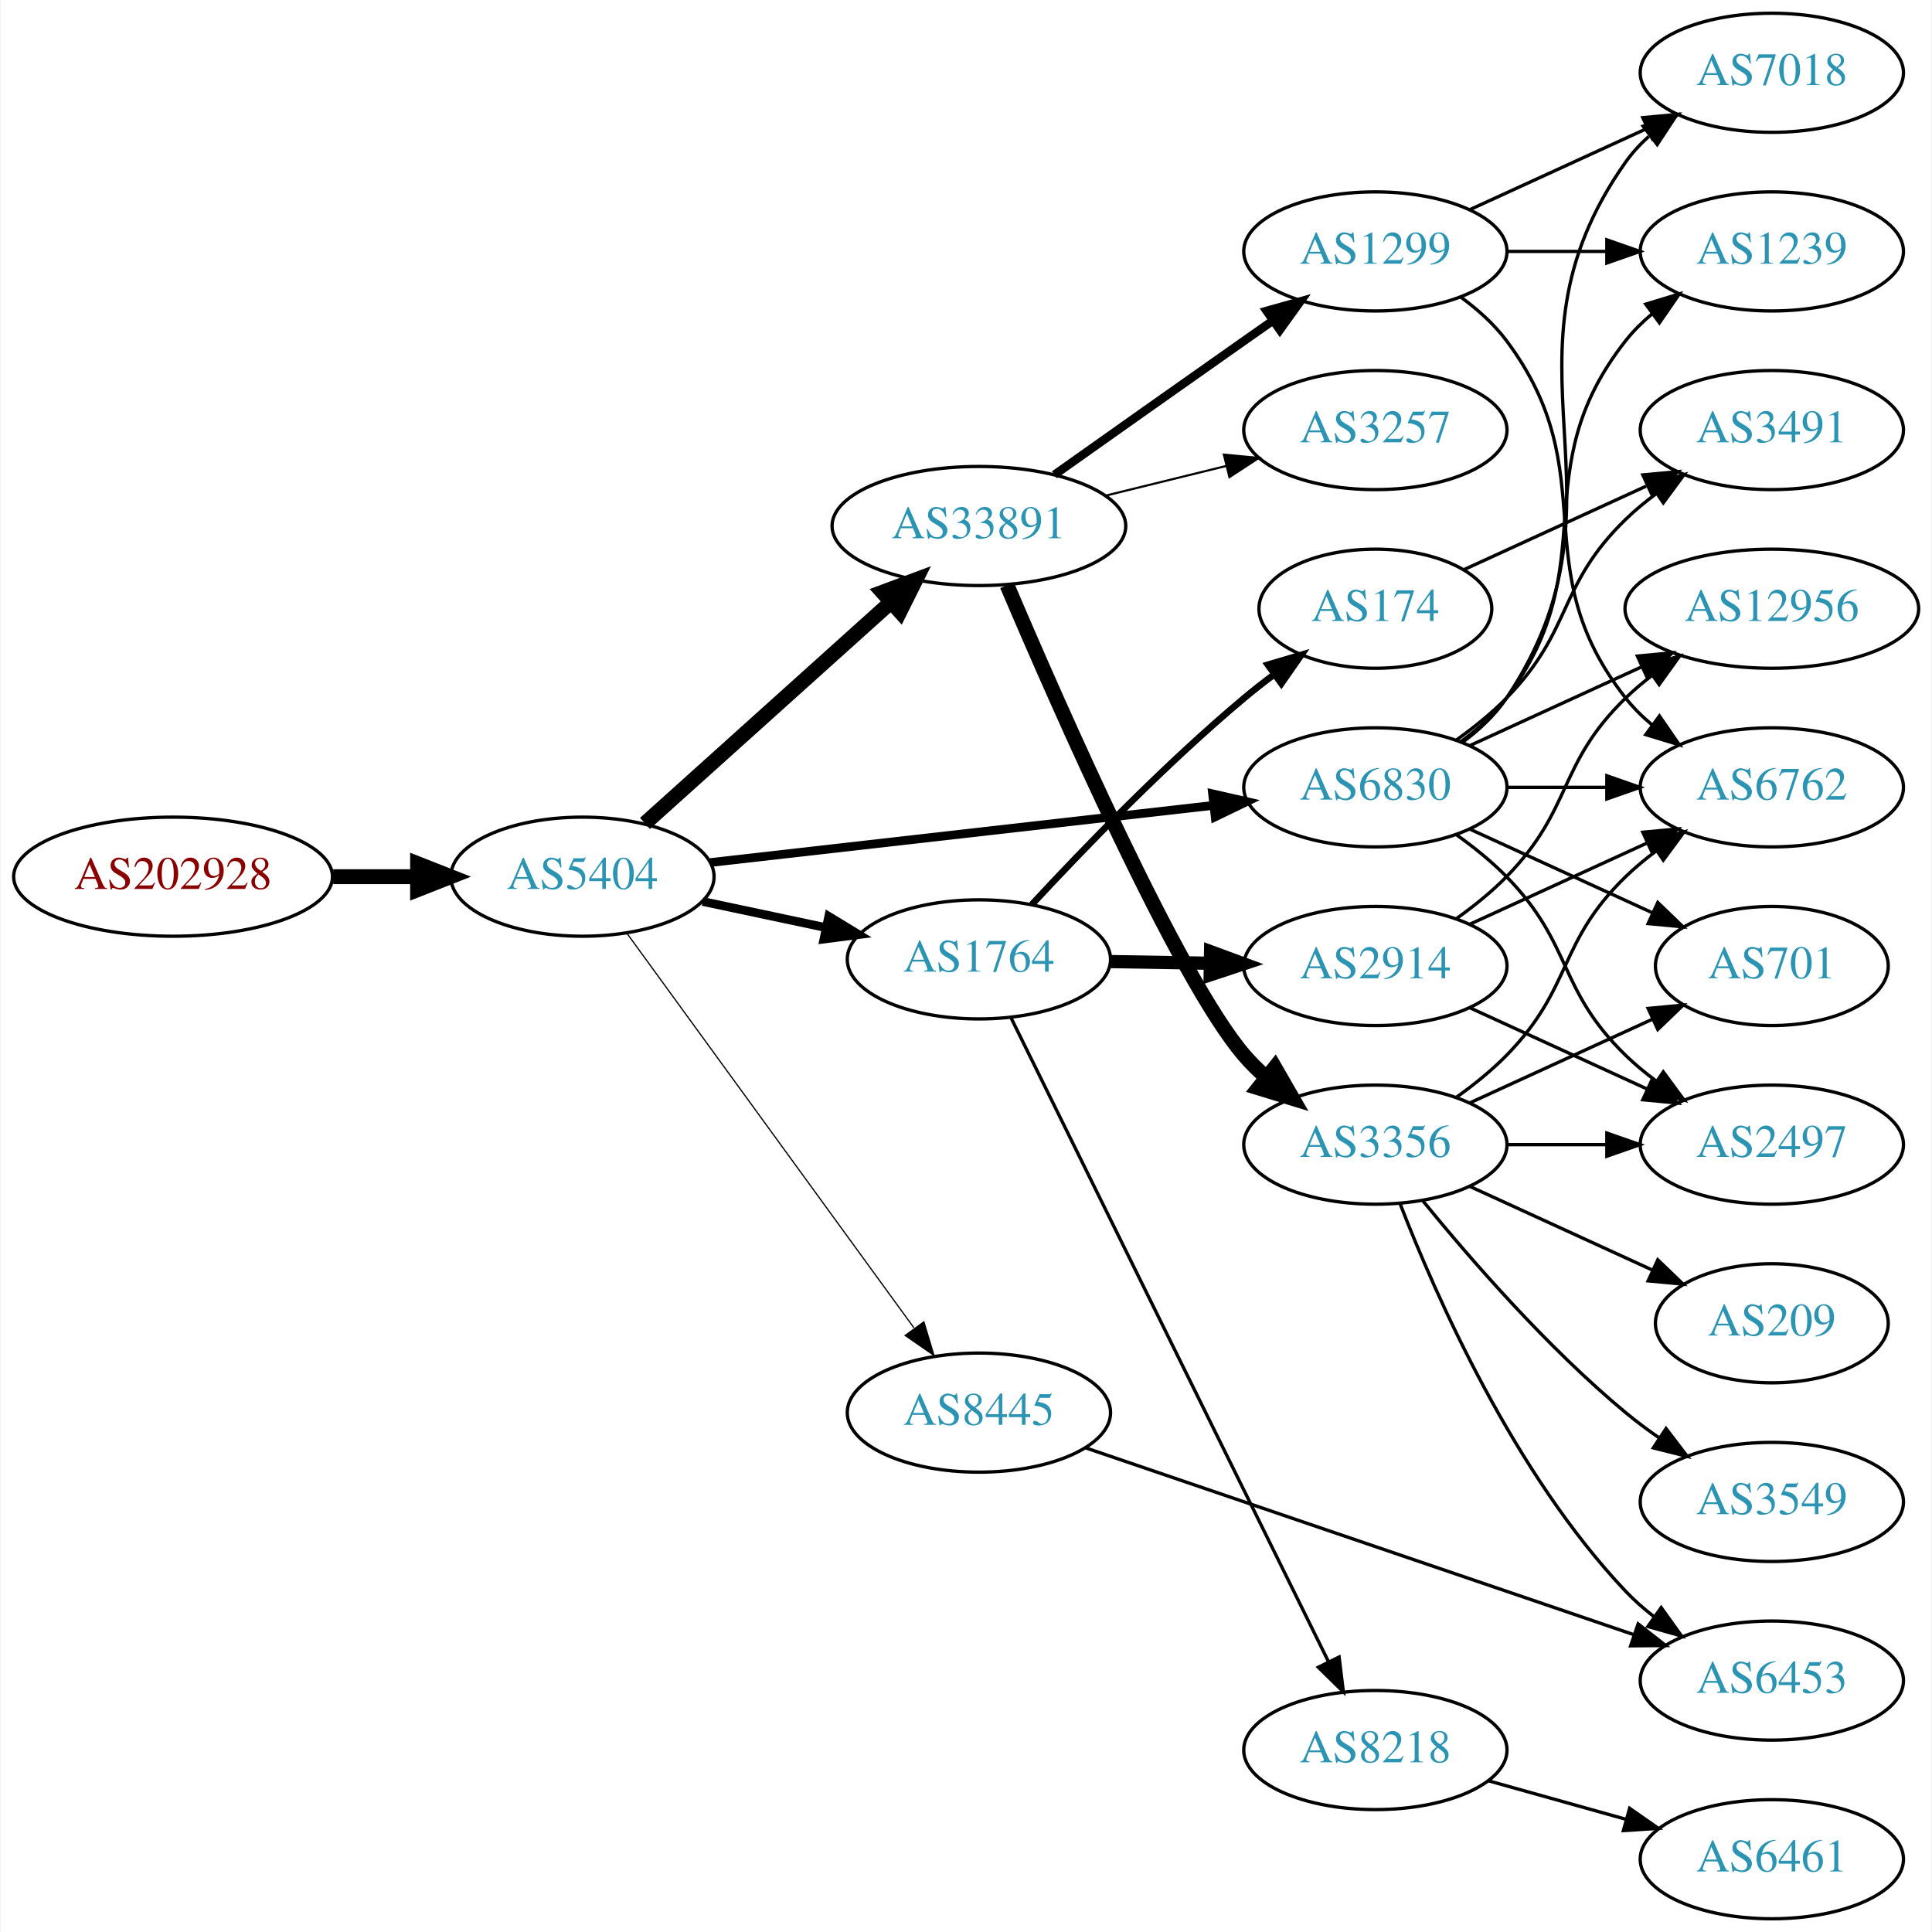
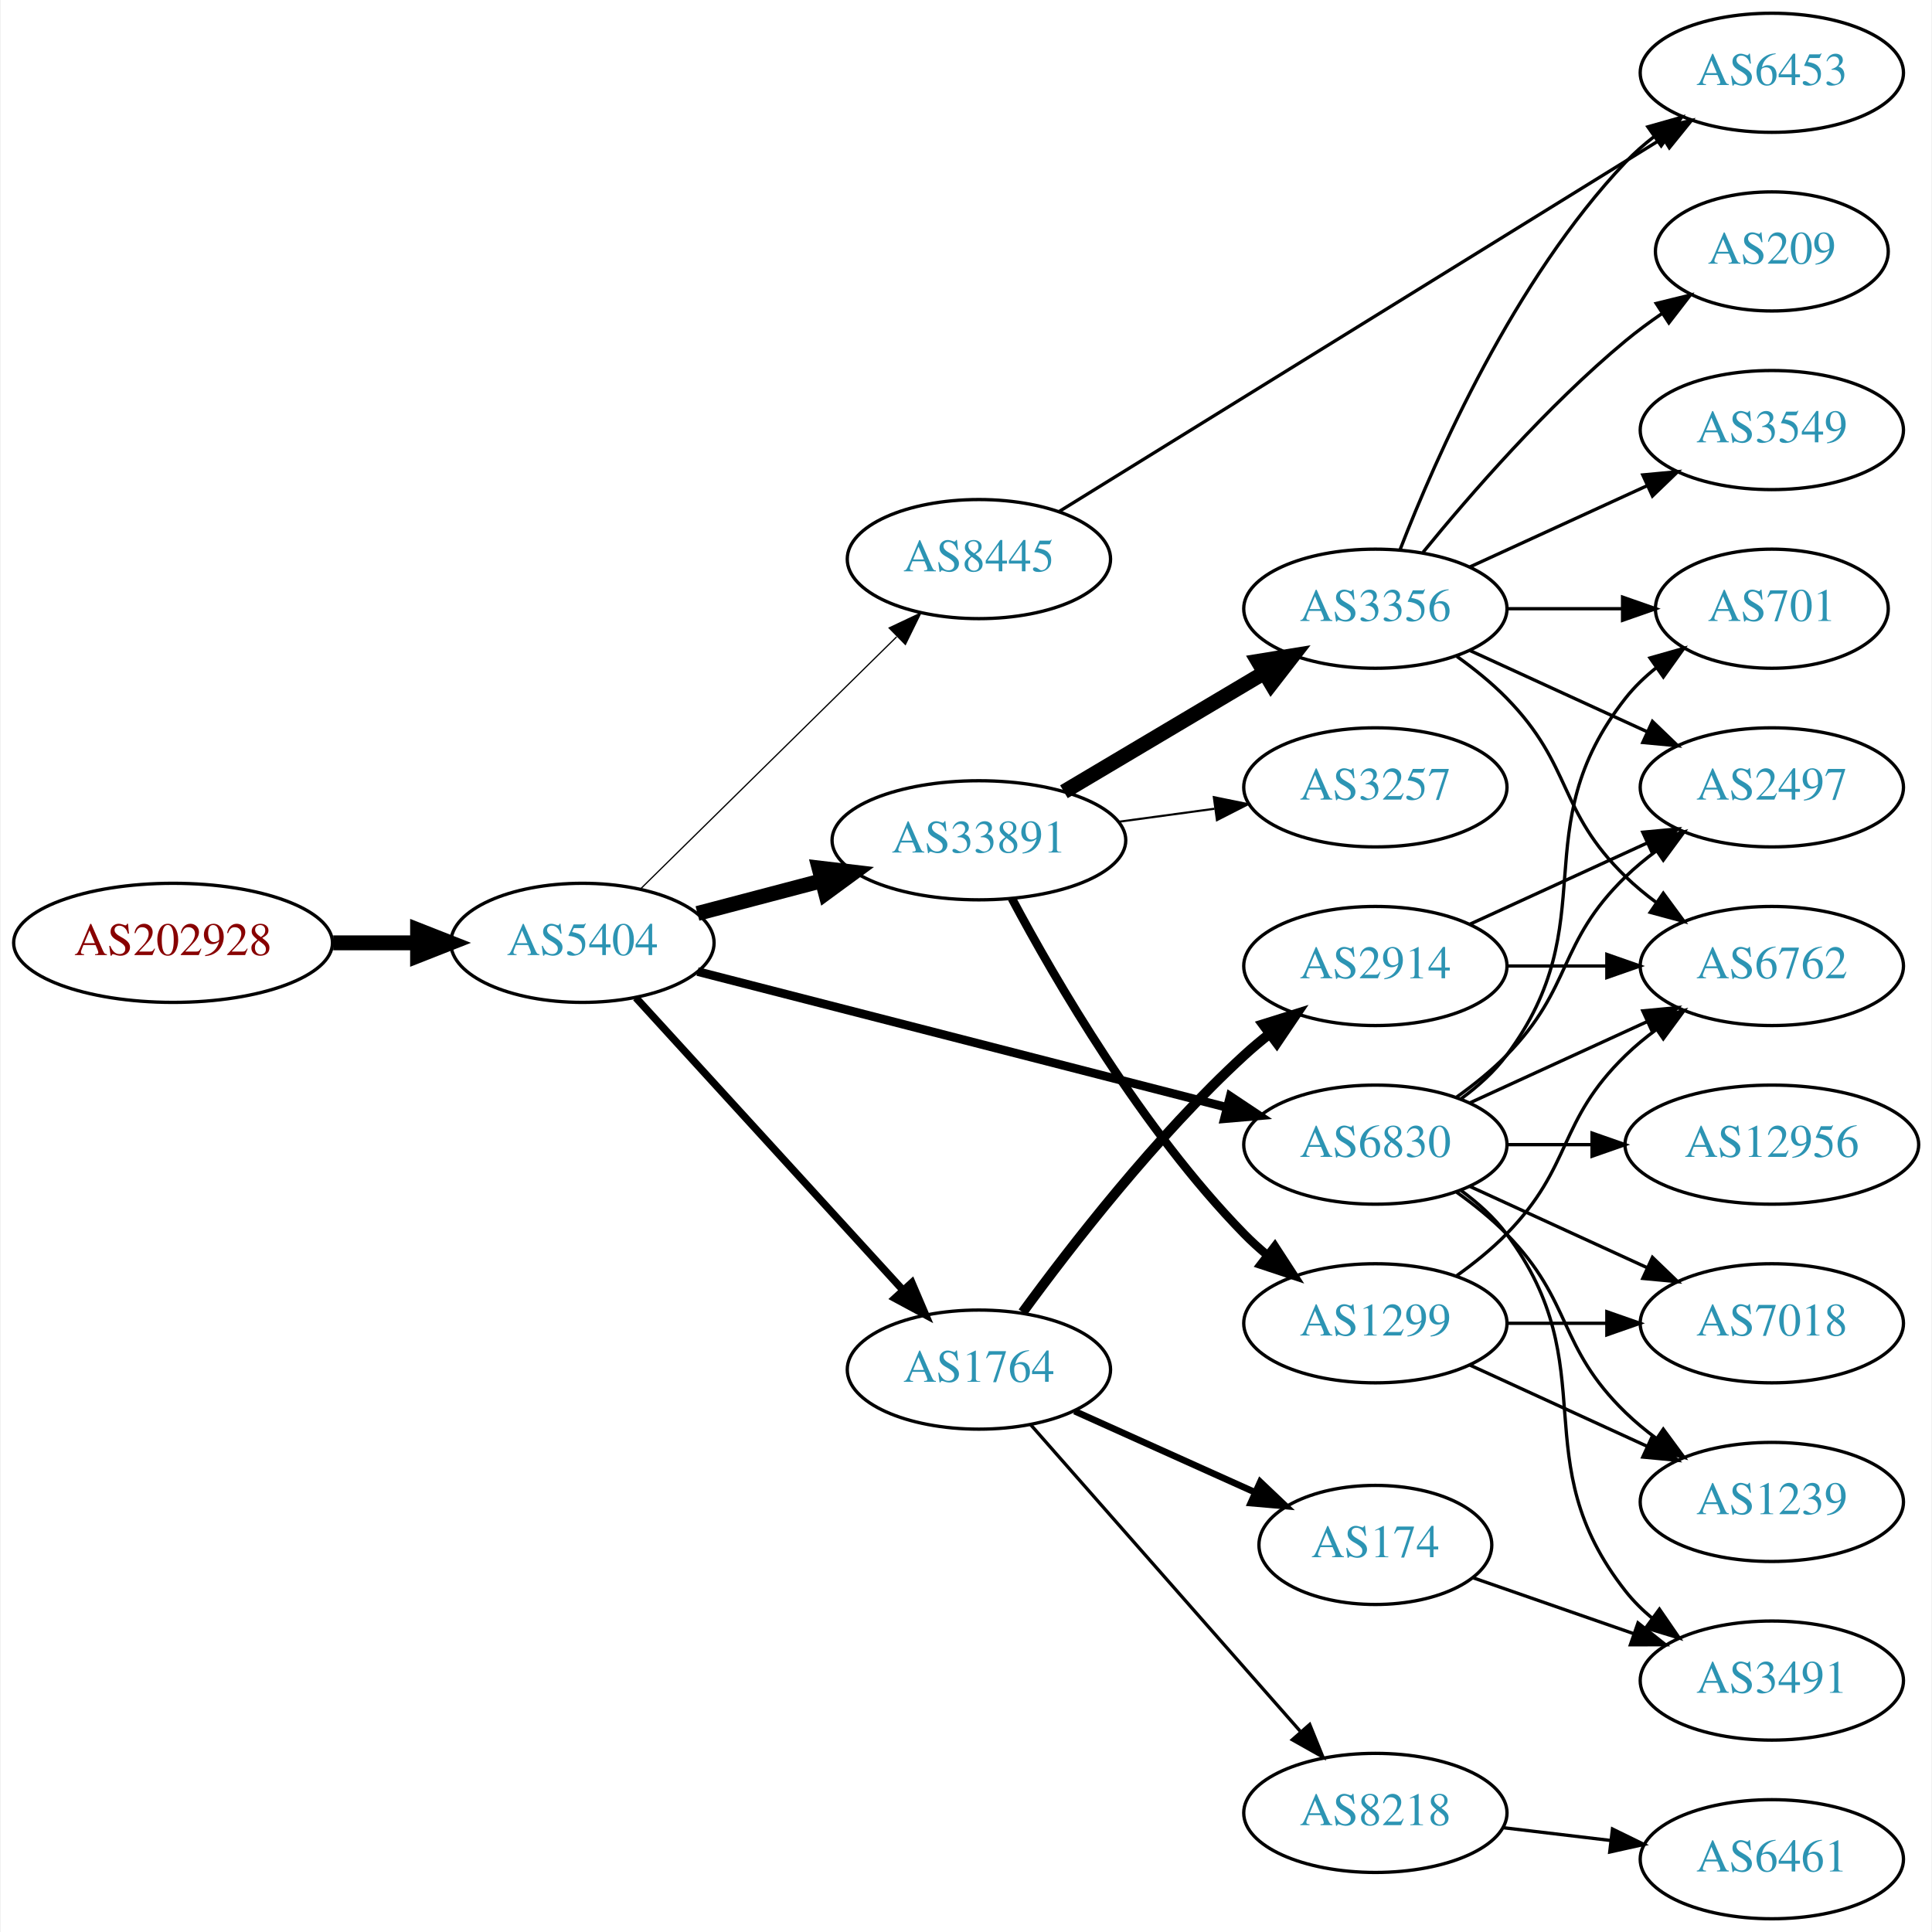
<svg xmlns="http://www.w3.org/2000/svg" xmlns:xlink="http://www.w3.org/1999/xlink" width="584pt" height="584pt" viewBox="0.00 0.00 583.56 584.00">
  <g id="graph0" class="graph" transform="scale(1 1) rotate(0) translate(4 580)">
    <polygon fill="white" stroke="none" points="-4,4 -4,-580 579.562,-580 579.562,4 -4,4" />
    <g id="node1" class="node">
      <g id="a_node1">
        <a xlink:href="/asn/202928" xlink:title="AS202928 ~ z-ix.net [AT]">
-           <ellipse fill="#ffffff" stroke="black" cx="48.096" cy="-315" rx="48.192" ry="18" />
-           <text text-anchor="middle" x="48.096" y="-311.3" font-family="Times,serif" font-size="14.00" fill="#880000">AS202928</text>
+           <ellipse fill="#ffffff" stroke="black" cx="48.096" cy="-295" rx="48.192" ry="18" />
+           <text text-anchor="middle" x="48.096" y="-291.3" font-family="Times,serif" font-size="14.00" fill="#880000">AS202928</text>
        </a>
      </g>
    </g>
    <g id="node2" class="node">
      <g id="a_node2">
        <a xlink:href="/asn/5404" xlink:title="AS5404 ~ ASN conova communications GmbH [AT]">
-           <ellipse fill="#ffffff" stroke="black" cx="171.838" cy="-315" rx="39.794" ry="18" />
-           <text text-anchor="middle" x="171.838" y="-311.3" font-family="Times,serif" font-size="14.00" fill="#2c94b3">AS5404</text>
+           <ellipse fill="#ffffff" stroke="black" cx="171.838" cy="-295" rx="39.794" ry="18" />
+           <text text-anchor="middle" x="171.838" y="-291.3" font-family="Times,serif" font-size="14.00" fill="#2c94b3">AS5404</text>
        </a>
      </g>
    </g>
    <g id="edge1" class="edge">
-       <path fill="none" stroke="black" stroke-width="4.5" d="M96.513,-315C104.867,-315 113.577,-315 121.969,-315" />
-       <polygon fill="black" stroke="black" stroke-width="4.5" points="122.004,-318.938 132.004,-315 122.004,-311.063 122.004,-318.938" />
+       <path fill="none" stroke="black" stroke-width="4.5" d="M96.513,-295C104.867,-295 113.577,-295 121.969,-295" />
+       <polygon fill="black" stroke="black" stroke-width="4.5" points="122.004,-298.938 132.004,-295 122.004,-291.063 122.004,-298.938" />
    </g>
    <g id="node3" class="node">
      <g id="a_node3">
-         <a xlink:href="/asn/33891" xlink:title="AS33891 ~ CORE-BACKBONE GMBH GLOBAL NETWORK [DE]">
-           <ellipse fill="#ffffff" stroke="black" cx="291.681" cy="-421" rx="44.393" ry="18" />
-           <text text-anchor="middle" x="291.681" y="-417.3" font-family="Times,serif" font-size="14.00" fill="#2c94b3">AS33891</text>
+         <a xlink:href="/asn/8445" xlink:title="AS8445 ~ SALZBURG-AG-AS [AT]">
+           <ellipse fill="#ffffff" stroke="black" cx="291.681" cy="-411" rx="39.794" ry="18" />
+           <text text-anchor="middle" x="291.681" y="-407.3" font-family="Times,serif" font-size="14.00" fill="#2c94b3">AS8445</text>
        </a>
      </g>
    </g>
    <g id="edge2" class="edge">
-       <path fill="none" stroke="black" stroke-width="4.5" d="M190.736,-331.099C210.549,-348.921 242.648,-377.794 265.108,-397.997" />
-       <polygon fill="black" stroke="black" stroke-width="4.5" points="262.546,-400.989 272.614,-404.749 267.813,-395.134 262.546,-400.989" />
+       <path fill="none" stroke="black" stroke-width="0.375" d="M189.472,-311.374C209.65,-331.237 243.813,-364.865 266.8,-387.493" />
+       <polygon fill="black" stroke="black" stroke-width="0.375" points="264.549,-390.189 274.131,-394.709 269.46,-385.2 264.549,-390.189" />
    </g>
    <g id="node4" class="node">
      <g id="a_node4">
-         <a xlink:href="/asn/1764" xlink:title="AS1764 ~ NEXTLAYER-AS [AT]">
-           <ellipse fill="#ffffff" stroke="black" cx="291.681" cy="-290" rx="39.794" ry="18" />
-           <text text-anchor="middle" x="291.681" y="-286.3" font-family="Times,serif" font-size="14.00" fill="#2c94b3">AS1764</text>
+         <a xlink:href="/asn/6830" xlink:title="AS6830 ~ LGI-UPC [AT]">
+           <ellipse fill="#ffffff" stroke="black" cx="411.523" cy="-234" rx="39.794" ry="18" />
+           <text text-anchor="middle" x="411.523" y="-230.3" font-family="Times,serif" font-size="14.00" fill="#2c94b3">AS6830</text>
        </a>
      </g>
    </g>
    <g id="edge3" class="edge">
-       <path fill="none" stroke="black" stroke-width="2.625" d="M208.195,-307.499C219.847,-305.027 232.971,-302.243 245.267,-299.634" />
-       <polygon fill="black" stroke="black" stroke-width="2.625" points="246.293,-302.995 255.349,-297.496 244.84,-296.147 246.293,-302.995" />
+       <path fill="none" stroke="black" stroke-width="2.625" d="M206.64,-286.325C248.67,-275.538 320.501,-257.103 366.715,-245.243" />
+       <polygon fill="black" stroke="black" stroke-width="2.625" points="367.637,-248.62 376.453,-242.744 365.897,-241.84 367.637,-248.62" />
    </g>
    <g id="node5" class="node">
      <g id="a_node5">
-         <a xlink:href="/asn/6830" xlink:title="AS6830 ~ LGI-UPC [AT]">
-           <ellipse fill="#ffffff" stroke="black" cx="411.523" cy="-342" rx="39.794" ry="18" />
-           <text text-anchor="middle" x="411.523" y="-338.3" font-family="Times,serif" font-size="14.00" fill="#2c94b3">AS6830</text>
+         <a xlink:href="/asn/33891" xlink:title="AS33891 ~ CORE-BACKBONE GMBH GLOBAL NETWORK [DE]">
+           <ellipse fill="#ffffff" stroke="black" cx="291.681" cy="-326" rx="44.393" ry="18" />
+           <text text-anchor="middle" x="291.681" y="-322.3" font-family="Times,serif" font-size="14.00" fill="#2c94b3">AS33891</text>
        </a>
      </g>
    </g>
    <g id="edge4" class="edge">
-       <path fill="none" stroke="black" stroke-width="2.625" d="M210.5,-319.278C251.668,-323.955 317.732,-331.459 362.574,-336.553" />
-       <polygon fill="black" stroke="black" stroke-width="2.625" points="362.313,-340.046 372.645,-337.697 363.104,-333.091 362.313,-340.046" />
+       <path fill="none" stroke="black" stroke-width="4.5" d="M206.607,-303.883C218.306,-306.961 231.634,-310.467 244.176,-313.766" />
+       <polygon fill="black" stroke="black" stroke-width="4.5" points="243.346,-317.62 254.019,-316.356 245.35,-310.004 243.346,-317.62" />
    </g>
    <g id="node6" class="node">
      <g id="a_node6">
-         <a xlink:href="/asn/8445" xlink:title="AS8445 ~ SALZBURG-AG-AS [AT]">
-           <ellipse fill="#ffffff" stroke="black" cx="291.681" cy="-153" rx="39.794" ry="18" />
-           <text text-anchor="middle" x="291.681" y="-149.3" font-family="Times,serif" font-size="14.00" fill="#2c94b3">AS8445</text>
+         <a xlink:href="/asn/1764" xlink:title="AS1764 ~ NEXTLAYER-AS [AT]">
+           <ellipse fill="#ffffff" stroke="black" cx="291.681" cy="-166" rx="39.794" ry="18" />
+           <text text-anchor="middle" x="291.681" y="-162.3" font-family="Times,serif" font-size="14.00" fill="#2c94b3">AS1764</text>
        </a>
      </g>
    </g>
    <g id="edge5" class="edge">
-       <path fill="none" stroke="black" stroke-width="0.375" d="M185.226,-297.969C205.948,-269.483 247.752,-212.015 272.039,-178.626" />
-       <polygon fill="black" stroke="black" stroke-width="0.375" points="275.051,-180.436 278.103,-170.29 269.39,-176.318 275.051,-180.436" />
+       <path fill="none" stroke="black" stroke-width="2.25" d="M188.003,-278.4C208.509,-255.952 245.213,-215.772 268.731,-190.027" />
+       <polygon fill="black" stroke="black" stroke-width="2.25" points="271.414,-192.28 275.574,-182.537 266.245,-187.559 271.414,-192.28" />
    </g>
    <g id="node7" class="node">
      <g id="a_node7">
-         <a xlink:href="/asn/1299" xlink:title="AS1299 ~ Telia Carrier [EU]">
-           <ellipse fill="#ffffff" stroke="black" cx="411.523" cy="-504" rx="39.794" ry="18" />
-           <text text-anchor="middle" x="411.523" y="-500.3" font-family="Times,serif" font-size="14.00" fill="#2c94b3">AS1299</text>
+         <a xlink:href="/asn/6453" xlink:title="AS6453 ~ TATA COMMUNICATIONS (AMERICA) INC [US]">
+           <ellipse fill="#ffffff" stroke="black" cx="531.366" cy="-558" rx="39.794" ry="18" />
+           <text text-anchor="middle" x="531.366" y="-554.3" font-family="Times,serif" font-size="14.00" fill="#2c94b3">AS6453</text>
        </a>
      </g>
    </g>
    <g id="edge6" class="edge">
-       <path fill="none" stroke="black" stroke-width="2.571" d="M314.507,-436.483C330.399,-447.745 352.451,-463.347 371.877,-477 374.708,-478.99 377.658,-481.059 380.611,-483.127" />
-       <polygon fill="black" stroke="black" stroke-width="2.571" points="378.641,-486.021 388.842,-488.885 382.654,-480.285 378.641,-486.021" />
+       <path fill="none" stroke="black" d="M315.904,-425.363C358.681,-451.819 449.98,-508.284 498.506,-538.296" />
+       <polygon fill="black" stroke="black" points="496.702,-541.296 507.048,-543.579 500.384,-535.342 496.702,-541.296" />
    </g>
    <g id="node8" class="node">
      <g id="a_node8">
-         <a xlink:href="/asn/3356" xlink:title="AS3356 ~ Level 3 Parent, LLC [US]">
-           <ellipse fill="#ffffff" stroke="black" cx="411.523" cy="-234" rx="39.794" ry="18" />
-           <text text-anchor="middle" x="411.523" y="-230.3" font-family="Times,serif" font-size="14.00" fill="#2c94b3">AS3356</text>
+         <a xlink:href="/asn/701" xlink:title="AS701 ~ UUNET [US]">
+           <ellipse fill="#ffffff" stroke="black" cx="531.366" cy="-396" rx="35.194" ry="18" />
+           <text text-anchor="middle" x="531.366" y="-392.3" font-family="Times,serif" font-size="14.00" fill="#2c94b3">AS701</text>
        </a>
      </g>
    </g>
    <g id="edge7" class="edge">
-       <path fill="none" stroke="black" stroke-width="4.5" d="M300.189,-403.11C315.802,-366.418 351.969,-284.146 371.877,-261 373.828,-258.731 376.01,-256.56 378.318,-254.504" />
-       <polygon fill="black" stroke="black" stroke-width="4.5" points="381.126,-257.3 386.491,-247.988 376.217,-251.143 381.126,-257.3" />
+       <path fill="none" stroke="black" d="M437.454,-247.882C442.53,-251.611 447.448,-256.016 451.17,-261 481.441,-301.542 455.871,-329.246 487.17,-369 489.816,-372.361 493.005,-375.417 496.436,-378.161" />
+       <polygon fill="black" stroke="black" points="494.549,-381.113 504.743,-384 498.574,-375.386 494.549,-381.113" />
    </g>
    <g id="node9" class="node">
      <g id="a_node9">
-         <a xlink:href="/asn/3257" xlink:title="AS3257 ~ GTT [DE]">
-           <ellipse fill="#ffffff" stroke="black" cx="411.523" cy="-450" rx="39.794" ry="18" />
-           <text text-anchor="middle" x="411.523" y="-446.3" font-family="Times,serif" font-size="14.00" fill="#2c94b3">AS3257</text>
+         <a xlink:href="/asn/7018" xlink:title="AS7018 ~ AT&amp;T Services, Inc. [US]">
+           <ellipse fill="#ffffff" stroke="black" cx="531.366" cy="-180" rx="39.794" ry="18" />
+           <text text-anchor="middle" x="531.366" y="-176.3" font-family="Times,serif" font-size="14.00" fill="#2c94b3">AS7018</text>
        </a>
      </g>
    </g>
    <g id="edge8" class="edge">
-       <path fill="none" stroke="black" stroke-width="0.643" d="M329.967,-430.176C341.556,-433.028 354.443,-436.199 366.449,-439.154" />
-       <polygon fill="black" stroke="black" stroke-width="0.643" points="365.733,-442.582 376.28,-441.573 367.406,-435.785 365.733,-442.582" />
+       <path fill="none" stroke="black" d="M440.152,-221.339C456.109,-214.027 476.379,-204.739 493.662,-196.819" />
+       <polygon fill="black" stroke="black" points="495.277,-199.929 502.91,-192.581 492.361,-193.565 495.277,-199.929" />
+     </g>
+     <g id="node10" class="node">
+       <g id="a_node10">
+         <a xlink:href="/asn/2497" xlink:title="AS2497 ~ Internet Initiative Japan Inc. [JP]">
+           <ellipse fill="#ffffff" stroke="black" cx="531.366" cy="-342" rx="39.794" ry="18" />
+           <text text-anchor="middle" x="531.366" y="-338.3" font-family="Times,serif" font-size="14.00" fill="#2c94b3">AS2497</text>
+         </a>
+       </g>
+     </g>
+     <g id="edge9" class="edge">
+       <path fill="none" stroke="black" d="M436.117,-248.389C441.373,-252.148 446.705,-256.437 451.17,-261 471.342,-281.617 466.476,-294.906 487.17,-315 490.015,-317.763 493.189,-320.386 496.489,-322.834" />
+       <polygon fill="black" stroke="black" points="494.605,-325.786 504.837,-328.538 498.554,-320.006 494.605,-325.786" />
+     </g>
+     <g id="node11" class="node">
+       <g id="a_node11">
+         <a xlink:href="/asn/6762" xlink:title="AS6762 ~ TELECOM ITALIA SPARKLE S.p.A. [IT]">
+           <ellipse fill="#ffffff" stroke="black" cx="531.366" cy="-288" rx="39.794" ry="18" />
+           <text text-anchor="middle" x="531.366" y="-284.3" font-family="Times,serif" font-size="14.00" fill="#2c94b3">AS6762</text>
+         </a>
+       </g>
+     </g>
+     <g id="edge10" class="edge">
+       <path fill="none" stroke="black" d="M440.152,-246.661C456.109,-253.973 476.379,-263.261 493.662,-271.181" />
+       <polygon fill="black" stroke="black" points="492.361,-274.435 502.91,-275.419 495.277,-268.071 492.361,-274.435" />
+     </g>
+     <g id="node12" class="node">
+       <g id="a_node12">
+         <a xlink:href="/asn/1239" xlink:title="AS1239 ~ Sprint [US]">
+           <ellipse fill="#ffffff" stroke="black" cx="531.366" cy="-126" rx="39.794" ry="18" />
+           <text text-anchor="middle" x="531.366" y="-122.3" font-family="Times,serif" font-size="14.00" fill="#2c94b3">AS1239</text>
+         </a>
+       </g>
+     </g>
+     <g id="edge11" class="edge">
+       <path fill="none" stroke="black" d="M436.117,-219.611C441.373,-215.852 446.705,-211.563 451.17,-207 471.342,-186.383 466.476,-173.094 487.17,-153 490.015,-150.237 493.189,-147.614 496.489,-145.166" />
+       <polygon fill="black" stroke="black" points="498.554,-147.994 504.837,-139.462 494.605,-142.214 498.554,-147.994" />
+     </g>
+     <g id="node13" class="node">
+       <g id="a_node13">
+         <a xlink:href="/asn/3491" xlink:title="AS3491 ~ PCCW Global, Inc. [US]">
+           <ellipse fill="#ffffff" stroke="black" cx="531.366" cy="-72" rx="39.794" ry="18" />
+           <text text-anchor="middle" x="531.366" y="-68.3" font-family="Times,serif" font-size="14.00" fill="#2c94b3">AS3491</text>
+         </a>
+       </g>
+     </g>
+     <g id="edge12" class="edge">
+       <path fill="none" stroke="black" d="M437.454,-220.118C442.53,-216.389 447.448,-211.984 451.17,-207 481.441,-166.458 455.871,-138.754 487.17,-99 489.495,-96.047 492.238,-93.33 495.197,-90.853" />
+       <polygon fill="black" stroke="black" points="497.39,-93.585 503.394,-84.855 493.257,-87.936 497.39,-93.585" />
+     </g>
+     <g id="node14" class="node">
+       <g id="a_node14">
+         <a xlink:href="/asn/12956" xlink:title="AS12956 ~ TELXIUS [ES]">
+           <ellipse fill="#ffffff" stroke="black" cx="531.366" cy="-234" rx="44.393" ry="18" />
+           <text text-anchor="middle" x="531.366" y="-230.3" font-family="Times,serif" font-size="14.00" fill="#2c94b3">AS12956</text>
+         </a>
+       </g>
+     </g>
+     <g id="edge13" class="edge">
+       <path fill="none" stroke="black" d="M451.436,-234C459.538,-234 468.214,-234 476.74,-234" />
+       <polygon fill="black" stroke="black" points="477.018,-237.5 487.017,-234 477.017,-230.5 477.018,-237.5" />
+     </g>
+     <g id="node15" class="node">
+       <g id="a_node15">
+         <a xlink:href="/asn/3356" xlink:title="AS3356 ~ Level 3 Parent, LLC [US]">
+           <ellipse fill="#ffffff" stroke="black" cx="411.523" cy="-396" rx="39.794" ry="18" />
+           <text text-anchor="middle" x="411.523" y="-392.3" font-family="Times,serif" font-size="14.00" fill="#2c94b3">AS3356</text>
+         </a>
+       </g>
+     </g>
+     <g id="edge14" class="edge">
+       <path fill="none" stroke="black" stroke-width="4.5" d="M317.384,-340.674C334.98,-351.126 358.806,-365.279 377.954,-376.654" />
+       <polygon fill="black" stroke="black" stroke-width="4.5" points="376.049,-380.101 386.657,-381.823 380.07,-373.331 376.049,-380.101" />
    </g>
    <g id="node16" class="node">
      <g id="a_node16">
+         <a xlink:href="/asn/1299" xlink:title="AS1299 ~ Telia Carrier [EU]">
+           <ellipse fill="#ffffff" stroke="black" cx="411.523" cy="-180" rx="39.794" ry="18" />
+           <text text-anchor="middle" x="411.523" y="-176.3" font-family="Times,serif" font-size="14.00" fill="#2c94b3">AS1299</text>
+         </a>
+       </g>
+     </g>
+     <g id="edge15" class="edge">
+       <path fill="none" stroke="black" stroke-width="2.571" d="M301.656,-308.387C314.771,-283.78 340.996,-238.587 371.877,-207 373.969,-204.86 376.251,-202.781 378.628,-200.788" />
+       <polygon fill="black" stroke="black" stroke-width="2.571" points="381.146,-203.266 386.926,-194.387 376.871,-197.723 381.146,-203.266" />
+     </g>
+     <g id="node17" class="node">
+       <g id="a_node17">
+         <a xlink:href="/asn/3257" xlink:title="AS3257 ~ GTT [DE]">
+           <ellipse fill="#ffffff" stroke="black" cx="411.523" cy="-342" rx="39.794" ry="18" />
+           <text text-anchor="middle" x="411.523" y="-338.3" font-family="Times,serif" font-size="14.00" fill="#2c94b3">AS3257</text>
+         </a>
+       </g>
+     </g>
+     <g id="edge16" class="edge">
+       <path fill="none" stroke="black" stroke-width="0.643" d="M333.896,-331.596C343.255,-332.867 353.27,-334.226 362.871,-335.53" />
+       <polygon fill="black" stroke="black" stroke-width="0.643" points="362.695,-339.038 373.075,-336.916 363.637,-332.102 362.695,-339.038" />
+     </g>
+     <g id="node20" class="node">
+       <g id="a_node20">
        <a xlink:href="/asn/2914" xlink:title="AS2914 ~ NTT America, Inc. [US]">
          <ellipse fill="#ffffff" stroke="black" cx="411.523" cy="-288" rx="39.794" ry="18" />
          <text text-anchor="middle" x="411.523" y="-284.3" font-family="Times,serif" font-size="14.00" fill="#2c94b3">AS2914</text>
        </a>
      </g>
    </g>
-     <g id="edge15" class="edge">
-       <path fill="none" stroke="black" stroke-width="4" d="M331.593,-289.34C341.146,-289.177 351.496,-289.002 361.459,-288.833" />
-       <polygon fill="black" stroke="black" stroke-width="4" points="361.712,-292.329 371.651,-288.66 361.593,-285.33 361.712,-292.329" />
-     </g>
-     <g id="node17" class="node">
-       <g id="a_node17">
+     <g id="edge23" class="edge">
+       <path fill="none" stroke="black" stroke-width="3" d="M304.902,-183.31C319.503,-203.312 345.307,-236.6 371.877,-261 374.288,-263.214 376.889,-265.396 379.562,-267.501" />
+       <polygon fill="black" stroke="black" stroke-width="3" points="377.567,-270.379 387.679,-273.542 381.747,-264.764 377.567,-270.379" />
+     </g>
+     <g id="node21" class="node">
+       <g id="a_node21">
+         <a xlink:href="/asn/8218" xlink:title="AS8218 ~ legacy Neotelecoms [FR]">
+           <ellipse fill="#ffffff" stroke="black" cx="411.523" cy="-32" rx="39.794" ry="18" />
+           <text text-anchor="middle" x="411.523" y="-28.3" font-family="Times,serif" font-size="14.00" fill="#2c94b3">AS8218</text>
+         </a>
+       </g>
+     </g>
+     <g id="edge24" class="edge">
+       <path fill="none" stroke="black" d="M307.367,-149.3C327.832,-126.029 365.074,-83.681 388.767,-56.739" />
+       <polygon fill="black" stroke="black" points="391.676,-58.731 395.651,-48.911 386.419,-54.109 391.676,-58.731" />
+     </g>
+     <g id="node22" class="node">
+       <g id="a_node22">
        <a xlink:href="/asn/174" xlink:title="AS174 ~ Cogent Communications [US]">
-           <ellipse fill="#ffffff" stroke="black" cx="411.523" cy="-396" rx="35.194" ry="18" />
-           <text text-anchor="middle" x="411.523" y="-392.3" font-family="Times,serif" font-size="14.00" fill="#2c94b3">AS174</text>
-         </a>
-       </g>
-     </g>
-     <g id="edge16" class="edge">
-       <path fill="none" stroke="black" stroke-width="2" d="M307.687,-306.581C323.071,-323.181 348.051,-349.054 371.877,-369 374.744,-371.4 377.819,-373.804 380.936,-376.133" />
-       <polygon fill="black" stroke="black" stroke-width="2" points="379.012,-379.061 389.171,-382.071 383.107,-373.384 379.012,-379.061" />
+           <ellipse fill="#ffffff" stroke="black" cx="411.523" cy="-113" rx="35.194" ry="18" />
+           <text text-anchor="middle" x="411.523" y="-109.3" font-family="Times,serif" font-size="14.00" fill="#2c94b3">AS174</text>
+         </a>
+       </g>
+     </g>
+     <g id="edge25" class="edge">
+       <path fill="none" stroke="black" stroke-width="2" d="M320.608,-153.44C336.917,-146.105 357.655,-136.777 375.104,-128.93" />
+       <polygon fill="black" stroke="black" stroke-width="2" points="376.727,-132.038 384.411,-124.744 373.855,-125.654 376.727,-132.038" />
+     </g>
+     <g id="edge22" class="edge">
+       <path fill="none" stroke="black" d="M419.046,-413.994C429.797,-441.728 453.454,-495.429 487.17,-531 489.755,-533.728 492.673,-536.294 495.741,-538.677" />
+       <polygon fill="black" stroke="black" points="493.895,-541.658 504.09,-544.543 497.92,-535.93 493.895,-541.658" />
+     </g>
+     <g id="edge21" class="edge">
+       <path fill="none" stroke="black" d="M451.436,-396C462.523,-396 474.682,-396 486.064,-396" />
+       <polygon fill="black" stroke="black" points="486.246,-399.5 496.246,-396 486.246,-392.5 486.246,-399.5" />
+     </g>
+     <g id="edge20" class="edge">
+       <path fill="none" stroke="black" d="M440.152,-383.339C456.109,-376.027 476.379,-366.739 493.662,-358.819" />
+       <polygon fill="black" stroke="black" points="495.277,-361.929 502.91,-354.581 492.361,-355.565 495.277,-361.929" />
+     </g>
+     <g id="edge18" class="edge">
+       <path fill="none" stroke="black" d="M436.117,-381.611C441.373,-377.852 446.705,-373.563 451.17,-369 471.342,-348.383 466.476,-335.094 487.17,-315 490.015,-312.237 493.189,-309.614 496.489,-307.166" />
+       <polygon fill="black" stroke="black" points="498.554,-309.994 504.837,-301.462 494.605,-304.214 498.554,-309.994" />
    </g>
    <g id="node18" class="node">
      <g id="a_node18">
-         <a xlink:href="/asn/8218" xlink:title="AS8218 ~ legacy Neotelecoms [FR]">
-           <ellipse fill="#ffffff" stroke="black" cx="411.523" cy="-51" rx="39.794" ry="18" />
-           <text text-anchor="middle" x="411.523" y="-47.3" font-family="Times,serif" font-size="14.00" fill="#2c94b3">AS8218</text>
+         <a xlink:href="/asn/209" xlink:title="AS209 ~ CenturyLink Communications, LLC [US]">
+           <ellipse fill="#ffffff" stroke="black" cx="531.366" cy="-504" rx="35.194" ry="18" />
+           <text text-anchor="middle" x="531.366" y="-500.3" font-family="Times,serif" font-size="14.00" fill="#2c94b3">AS209</text>
        </a>
      </g>
    </g>
    <g id="edge17" class="edge">
-       <path fill="none" stroke="black" d="M301.346,-272.426C321.776,-230.99 373.063,-126.973 397.362,-77.692" />
-       <polygon fill="black" stroke="black" points="400.562,-79.117 401.845,-68.6 394.284,-76.021 400.562,-79.117" />
-     </g>
-     <g id="node10" class="node">
-       <g id="a_node10">
-         <a xlink:href="/asn/701" xlink:title="AS701 ~ UUNET [US]">
-           <ellipse fill="#ffffff" stroke="black" cx="531.366" cy="-288" rx="35.194" ry="18" />
-           <text text-anchor="middle" x="531.366" y="-284.3" font-family="Times,serif" font-size="14.00" fill="#2c94b3">AS701</text>
-         </a>
-       </g>
-     </g>
-     <g id="edge26" class="edge">
-       <path fill="none" stroke="black" d="M440.152,-329.339C456.568,-321.817 477.55,-312.202 495.147,-304.139" />
-       <polygon fill="black" stroke="black" points="496.891,-307.189 504.524,-299.842 493.975,-300.826 496.891,-307.189" />
-     </g>
-     <g id="node11" class="node">
-       <g id="a_node11">
-         <a xlink:href="/asn/6762" xlink:title="AS6762 ~ TELECOM ITALIA SPARKLE S.p.A. [IT]">
-           <ellipse fill="#ffffff" stroke="black" cx="531.366" cy="-342" rx="39.794" ry="18" />
-           <text text-anchor="middle" x="531.366" y="-338.3" font-family="Times,serif" font-size="14.00" fill="#2c94b3">AS6762</text>
-         </a>
-       </g>
-     </g>
-     <g id="edge22" class="edge">
-       <path fill="none" stroke="black" d="M451.436,-342C460.989,-342 471.339,-342 481.301,-342" />
-       <polygon fill="black" stroke="black" points="481.494,-345.5 491.494,-342 481.494,-338.5 481.494,-345.5" />
-     </g>
-     <g id="node14" class="node">
-       <g id="a_node14">
-         <a xlink:href="/asn/2497" xlink:title="AS2497 ~ Internet Initiative Japan Inc. [JP]">
-           <ellipse fill="#ffffff" stroke="black" cx="531.366" cy="-234" rx="39.794" ry="18" />
-           <text text-anchor="middle" x="531.366" y="-230.3" font-family="Times,serif" font-size="14.00" fill="#2c94b3">AS2497</text>
-         </a>
-       </g>
-     </g>
-     <g id="edge27" class="edge">
-       <path fill="none" stroke="black" d="M436.117,-327.611C441.373,-323.852 446.705,-319.563 451.17,-315 471.342,-294.383 466.476,-281.094 487.17,-261 490.015,-258.237 493.189,-255.614 496.489,-253.166" />
-       <polygon fill="black" stroke="black" points="498.554,-255.994 504.837,-247.462 494.605,-250.214 498.554,-255.994" />
+       <path fill="none" stroke="black" d="M425.942,-413.065C440.057,-430.375 463.471,-457.345 487.17,-477 490.633,-479.872 494.425,-482.669 498.28,-485.308" />
+       <polygon fill="black" stroke="black" points="496.422,-488.275 506.712,-490.797 500.241,-482.408 496.422,-488.275" />
    </g>
    <g id="node19" class="node">
      <g id="a_node19">
-         <a xlink:href="/asn/12956" xlink:title="AS12956 ~ TELXIUS [ES]">
-           <ellipse fill="#ffffff" stroke="black" cx="531.366" cy="-396" rx="44.393" ry="18" />
-           <text text-anchor="middle" x="531.366" y="-392.3" font-family="Times,serif" font-size="14.00" fill="#2c94b3">AS12956</text>
-         </a>
-       </g>
-     </g>
-     <g id="edge23" class="edge">
-       <path fill="none" stroke="black" d="M440.152,-354.661C455.65,-361.762 475.216,-370.728 492.163,-378.494" />
-       <polygon fill="black" stroke="black" points="490.716,-381.681 501.266,-382.665 493.633,-375.317 490.716,-381.681" />
-     </g>
-     <g id="node20" class="node">
-       <g id="a_node20">
-         <a xlink:href="/asn/3491" xlink:title="AS3491 ~ PCCW Global, Inc. [US]">
+         <a xlink:href="/asn/3549" xlink:title="AS3549 ~ Level 3 Parent, LLC [US]">
          <ellipse fill="#ffffff" stroke="black" cx="531.366" cy="-450" rx="39.794" ry="18" />
-           <text text-anchor="middle" x="531.366" y="-446.3" font-family="Times,serif" font-size="14.00" fill="#2c94b3">AS3491</text>
-         </a>
-       </g>
+           <text text-anchor="middle" x="531.366" y="-446.3" font-family="Times,serif" font-size="14.00" fill="#2c94b3">AS3549</text>
+         </a>
+       </g>
+     </g>
+     <g id="edge19" class="edge">
+       <path fill="none" stroke="black" d="M440.152,-408.661C456.109,-415.973 476.379,-425.261 493.662,-433.181" />
+       <polygon fill="black" stroke="black" points="492.361,-436.435 502.91,-437.419 495.277,-430.071 492.361,-436.435" />
    </g>
    <g id="edge28" class="edge">
-       <path fill="none" stroke="black" d="M436.117,-356.389C441.373,-360.148 446.705,-364.437 451.17,-369 471.342,-389.617 466.476,-402.906 487.17,-423 490.015,-425.763 493.189,-428.386 496.489,-430.834" />
-       <polygon fill="black" stroke="black" points="494.605,-433.786 504.837,-436.538 498.554,-428.006 494.605,-433.786" />
-     </g>
-     <g id="node21" class="node">
-       <g id="a_node21">
-         <a xlink:href="/asn/7018" xlink:title="AS7018 ~ AT&amp;T Services, Inc. [US]">
-           <ellipse fill="#ffffff" stroke="black" cx="531.366" cy="-558" rx="39.794" ry="18" />
-           <text text-anchor="middle" x="531.366" y="-554.3" font-family="Times,serif" font-size="14.00" fill="#2c94b3">AS7018</text>
-         </a>
-       </g>
-     </g>
-     <g id="edge24" class="edge">
-       <path fill="none" stroke="black" d="M437.842,-355.607C442.898,-359.351 447.71,-363.831 451.17,-369 492.194,-430.294 444.59,-470.775 487.17,-531 489.161,-533.816 491.548,-536.401 494.164,-538.76" />
-       <polygon fill="black" stroke="black" points="492.463,-541.865 502.532,-545.162 496.716,-536.306 492.463,-541.865" />
-     </g>
-     <g id="node22" class="node">
-       <g id="a_node22">
-         <a xlink:href="/asn/1239" xlink:title="AS1239 ~ Sprint [US]">
-           <ellipse fill="#ffffff" stroke="black" cx="531.366" cy="-504" rx="39.794" ry="18" />
-           <text text-anchor="middle" x="531.366" y="-500.3" font-family="Times,serif" font-size="14.00" fill="#2c94b3">AS1239</text>
-         </a>
-       </g>
-     </g>
-     <g id="edge25" class="edge">
-       <path fill="none" stroke="black" d="M437.454,-355.882C442.53,-359.611 447.448,-364.016 451.17,-369 481.441,-409.542 455.871,-437.246 487.17,-477 489.495,-479.953 492.238,-482.67 495.197,-485.147" />
-       <polygon fill="black" stroke="black" points="493.257,-488.064 503.394,-491.145 497.39,-482.415 493.257,-488.064" />
-     </g>
-     <g id="node15" class="node">
-       <g id="a_node15">
-         <a xlink:href="/asn/6453" xlink:title="AS6453 ~ TATA COMMUNICATIONS (AMERICA) INC [US]">
-           <ellipse fill="#ffffff" stroke="black" cx="531.366" cy="-72" rx="39.794" ry="18" />
-           <text text-anchor="middle" x="531.366" y="-68.3" font-family="Times,serif" font-size="14.00" fill="#2c94b3">AS6453</text>
-         </a>
-       </g>
+       <path fill="none" stroke="black" d="M451.436,-180C460.989,-180 471.339,-180 481.301,-180" />
+       <polygon fill="black" stroke="black" points="481.494,-183.5 491.494,-180 481.494,-176.5 481.494,-183.5" />
    </g>
    <g id="edge29" class="edge">
-       <path fill="none" stroke="black" d="M323.754,-142.411C366.281,-127.918 442.687,-101.88 489.718,-85.852" />
-       <polygon fill="black" stroke="black" points="490.948,-89.131 499.285,-82.592 488.69,-82.505 490.948,-89.131" />
-     </g>
-     <g id="edge32" class="edge">
-       <path fill="none" stroke="black" d="M437.454,-490.118C442.53,-486.389 447.448,-481.984 451.17,-477 481.441,-436.458 455.871,-408.754 487.17,-369 489.495,-366.047 492.238,-363.33 495.197,-360.853" />
-       <polygon fill="black" stroke="black" points="497.39,-363.585 503.394,-354.855 493.257,-357.936 497.39,-363.585" />
-     </g>
-     <g id="edge31" class="edge">
-       <path fill="none" stroke="black" d="M440.152,-516.661C456.109,-523.973 476.379,-533.261 493.662,-541.181" />
-       <polygon fill="black" stroke="black" points="492.361,-544.435 502.91,-545.419 495.277,-538.071 492.361,-544.435" />
-     </g>
-     <g id="edge33" class="edge">
-       <path fill="none" stroke="black" d="M451.436,-504C460.989,-504 471.339,-504 481.301,-504" />
-       <polygon fill="black" stroke="black" points="481.494,-507.5 491.494,-504 481.494,-500.5 481.494,-507.5" />
-     </g>
-     <g id="edge9" class="edge">
-       <path fill="none" stroke="black" d="M440.152,-246.661C456.568,-254.183 477.55,-263.798 495.147,-271.861" />
-       <polygon fill="black" stroke="black" points="493.975,-275.174 504.524,-276.158 496.891,-268.811 493.975,-275.174" />
-     </g>
-     <g id="edge10" class="edge">
-       <path fill="none" stroke="black" d="M436.117,-248.389C441.373,-252.148 446.705,-256.437 451.17,-261 471.342,-281.617 466.476,-294.906 487.17,-315 490.015,-317.763 493.189,-320.386 496.489,-322.834" />
-       <polygon fill="black" stroke="black" points="494.605,-325.786 504.837,-328.538 498.554,-320.006 494.605,-325.786" />
-     </g>
-     <g id="node12" class="node">
-       <g id="a_node12">
-         <a xlink:href="/asn/3549" xlink:title="AS3549 ~ Level 3 Parent, LLC [US]">
-           <ellipse fill="#ffffff" stroke="black" cx="531.366" cy="-126" rx="39.794" ry="18" />
-           <text text-anchor="middle" x="531.366" y="-122.3" font-family="Times,serif" font-size="14.00" fill="#2c94b3">AS3549</text>
-         </a>
-       </g>
-     </g>
-     <g id="edge11" class="edge">
-       <path fill="none" stroke="black" d="M425.942,-216.935C440.057,-199.625 463.471,-172.655 487.17,-153 490.386,-150.332 493.886,-147.73 497.457,-145.259" />
-       <polygon fill="black" stroke="black" points="499.381,-148.183 505.813,-139.764 495.535,-142.334 499.381,-148.183" />
-     </g>
-     <g id="node13" class="node">
-       <g id="a_node13">
-         <a xlink:href="/asn/209" xlink:title="AS209 ~ CenturyLink Communications, LLC [US]">
-           <ellipse fill="#ffffff" stroke="black" cx="531.366" cy="-180" rx="35.194" ry="18" />
-           <text text-anchor="middle" x="531.366" y="-176.3" font-family="Times,serif" font-size="14.00" fill="#2c94b3">AS209</text>
-         </a>
-       </g>
-     </g>
-     <g id="edge12" class="edge">
-       <path fill="none" stroke="black" d="M440.152,-221.339C456.568,-213.817 477.55,-204.202 495.147,-196.139" />
-       <polygon fill="black" stroke="black" points="496.891,-199.189 504.524,-191.842 493.975,-192.826 496.891,-199.189" />
-     </g>
-     <g id="edge13" class="edge">
-       <path fill="none" stroke="black" d="M451.436,-234C460.989,-234 471.339,-234 481.301,-234" />
-       <polygon fill="black" stroke="black" points="481.494,-237.5 491.494,-234 481.494,-230.5 481.494,-237.5" />
-     </g>
-     <g id="edge14" class="edge">
-       <path fill="none" stroke="black" d="M419.046,-216.006C429.797,-188.272 453.454,-134.571 487.17,-99 489.755,-96.272 492.673,-93.706 495.741,-91.323" />
-       <polygon fill="black" stroke="black" points="497.92,-94.07 504.09,-85.457 493.895,-88.342 497.92,-94.07" />
-     </g>
-     <g id="edge20" class="edge">
+       <path fill="none" stroke="black" d="M436.117,-194.389C441.373,-198.148 446.705,-202.437 451.17,-207 471.342,-227.617 466.476,-240.906 487.17,-261 490.015,-263.763 493.189,-266.386 496.489,-268.834" />
+       <polygon fill="black" stroke="black" points="494.605,-271.786 504.837,-274.538 498.554,-266.006 494.605,-271.786" />
+     </g>
+     <g id="edge27" class="edge">
+       <path fill="none" stroke="black" d="M440.152,-167.339C456.109,-160.027 476.379,-150.739 493.662,-142.819" />
+       <polygon fill="black" stroke="black" points="495.277,-145.929 502.91,-138.581 492.361,-139.565 495.277,-145.929" />
+     </g>
+     <g id="edge30" class="edge">
      <path fill="none" stroke="black" d="M440.152,-300.661C456.109,-307.973 476.379,-317.261 493.662,-325.181" />
      <polygon fill="black" stroke="black" points="492.361,-328.435 502.91,-329.419 495.277,-322.071 492.361,-328.435" />
    </g>
-     <g id="edge18" class="edge">
-       <path fill="none" stroke="black" d="M440.152,-275.339C456.109,-268.027 476.379,-258.739 493.662,-250.819" />
-       <polygon fill="black" stroke="black" points="495.277,-253.929 502.91,-246.581 492.361,-247.565 495.277,-253.929" />
-     </g>
-     <g id="edge19" class="edge">
-       <path fill="none" stroke="black" d="M436.117,-302.389C441.373,-306.148 446.705,-310.437 451.17,-315 471.342,-335.617 466.476,-348.906 487.17,-369 489.656,-371.414 492.393,-373.722 495.246,-375.9" />
-       <polygon fill="black" stroke="black" points="493.284,-378.798 503.482,-381.671 497.301,-373.066 493.284,-378.798" />
-     </g>
-     <g id="edge21" class="edge">
-       <path fill="none" stroke="black" d="M438.384,-407.851C454.505,-415.238 475.507,-424.862 493.372,-433.048" />
-       <polygon fill="black" stroke="black" points="492.375,-436.441 502.924,-437.425 495.291,-430.077 492.375,-436.441" />
+     <g id="edge31" class="edge">
+       <path fill="none" stroke="black" d="M451.436,-288C460.989,-288 471.339,-288 481.301,-288" />
+       <polygon fill="black" stroke="black" points="481.494,-291.5 491.494,-288 481.494,-284.5 481.494,-291.5" />
    </g>
    <g id="node23" class="node">
      <g id="a_node23">
        <a xlink:href="/asn/6461" xlink:title="AS6461 ~ Zayo Bandwidth [US]">
          <ellipse fill="#ffffff" stroke="black" cx="531.366" cy="-18" rx="39.794" ry="18" />
          <text text-anchor="middle" x="531.366" y="-14.3" font-family="Times,serif" font-size="14.00" fill="#2c94b3">AS6461</text>
        </a>
      </g>
    </g>
-     <g id="edge30" class="edge">
-       <path fill="none" stroke="black" d="M445.662,-41.72C458.59,-38.099 473.581,-33.902 487.326,-30.053" />
-       <polygon fill="black" stroke="black" points="488.381,-33.392 497.067,-27.325 486.493,-26.651 488.381,-33.392" />
+     <g id="edge26" class="edge">
+       <path fill="none" stroke="black" d="M450.133,-27.532C460.444,-26.307 471.762,-24.962 482.562,-23.679" />
+       <polygon fill="black" stroke="black" points="483.191,-27.129 492.709,-22.474 482.366,-20.178 483.191,-27.129" />
+     </g>
+     <g id="edge32" class="edge">
+       <path fill="none" stroke="black" d="M441.049,-103.075C455.603,-98.011 473.564,-91.763 489.553,-86.2" />
+       <polygon fill="black" stroke="black" points="490.912,-89.433 499.206,-82.841 488.612,-82.821 490.912,-89.433" />
    </g>
  </g>
</svg>
